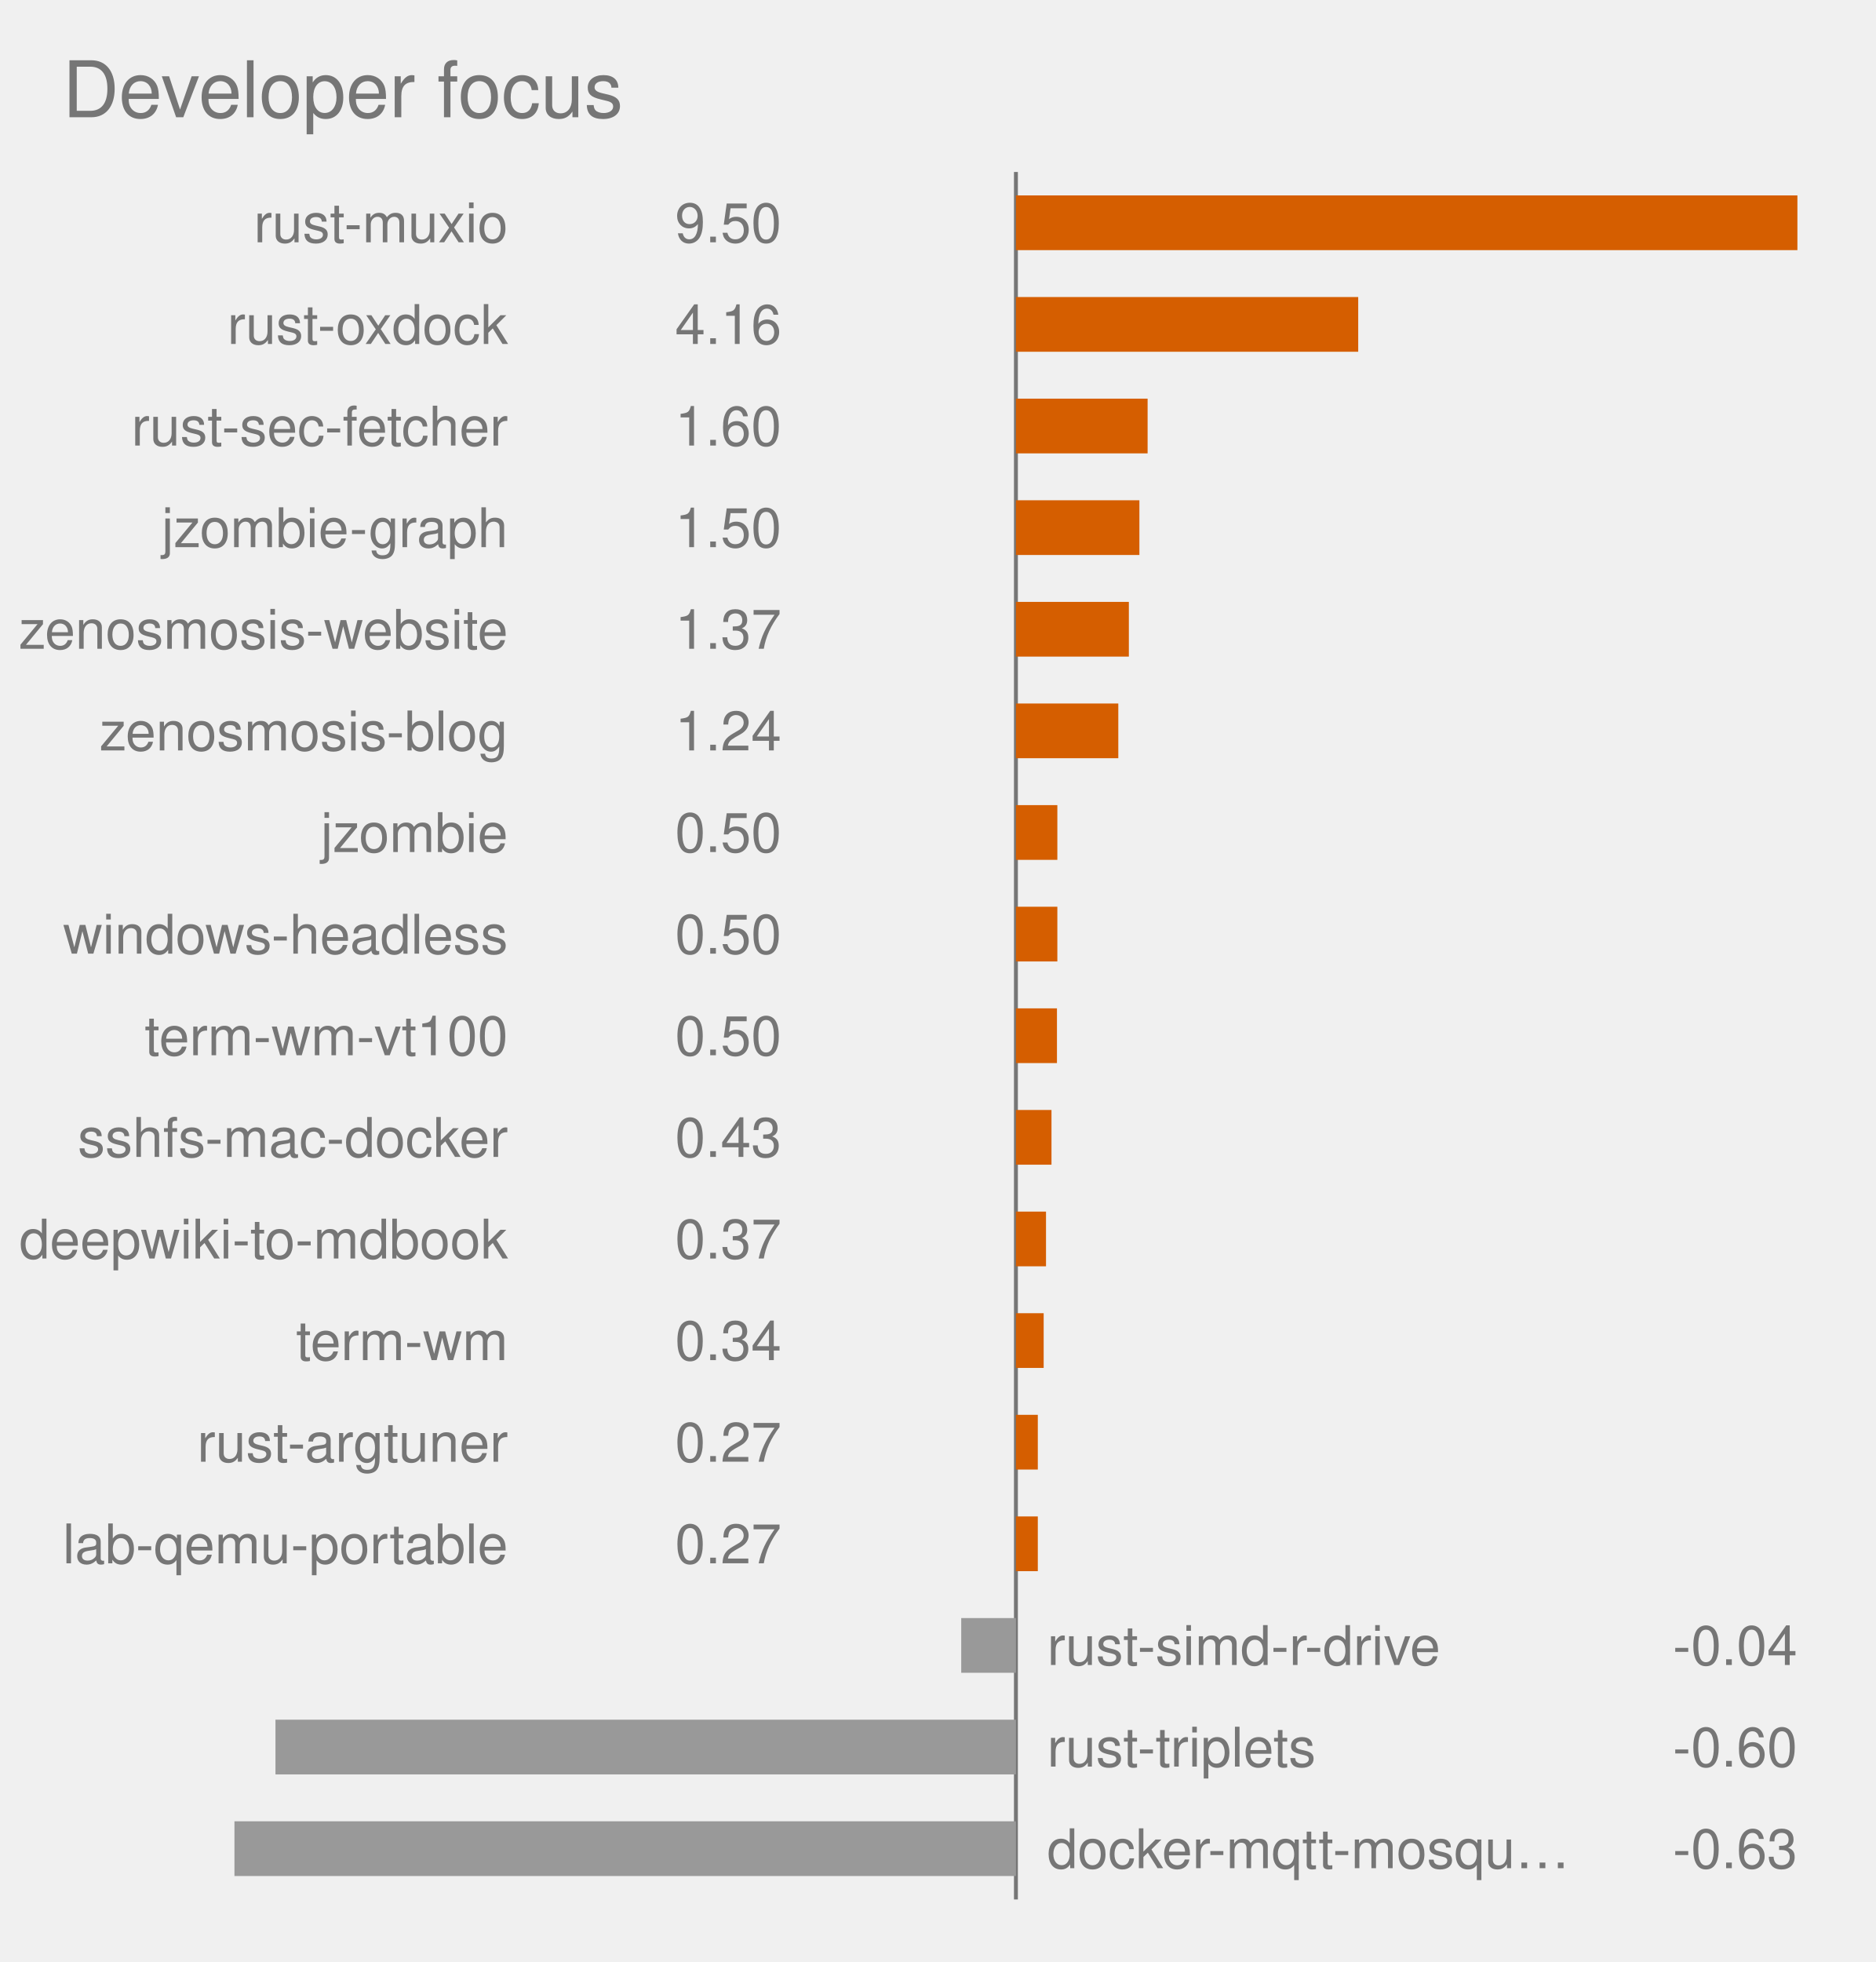
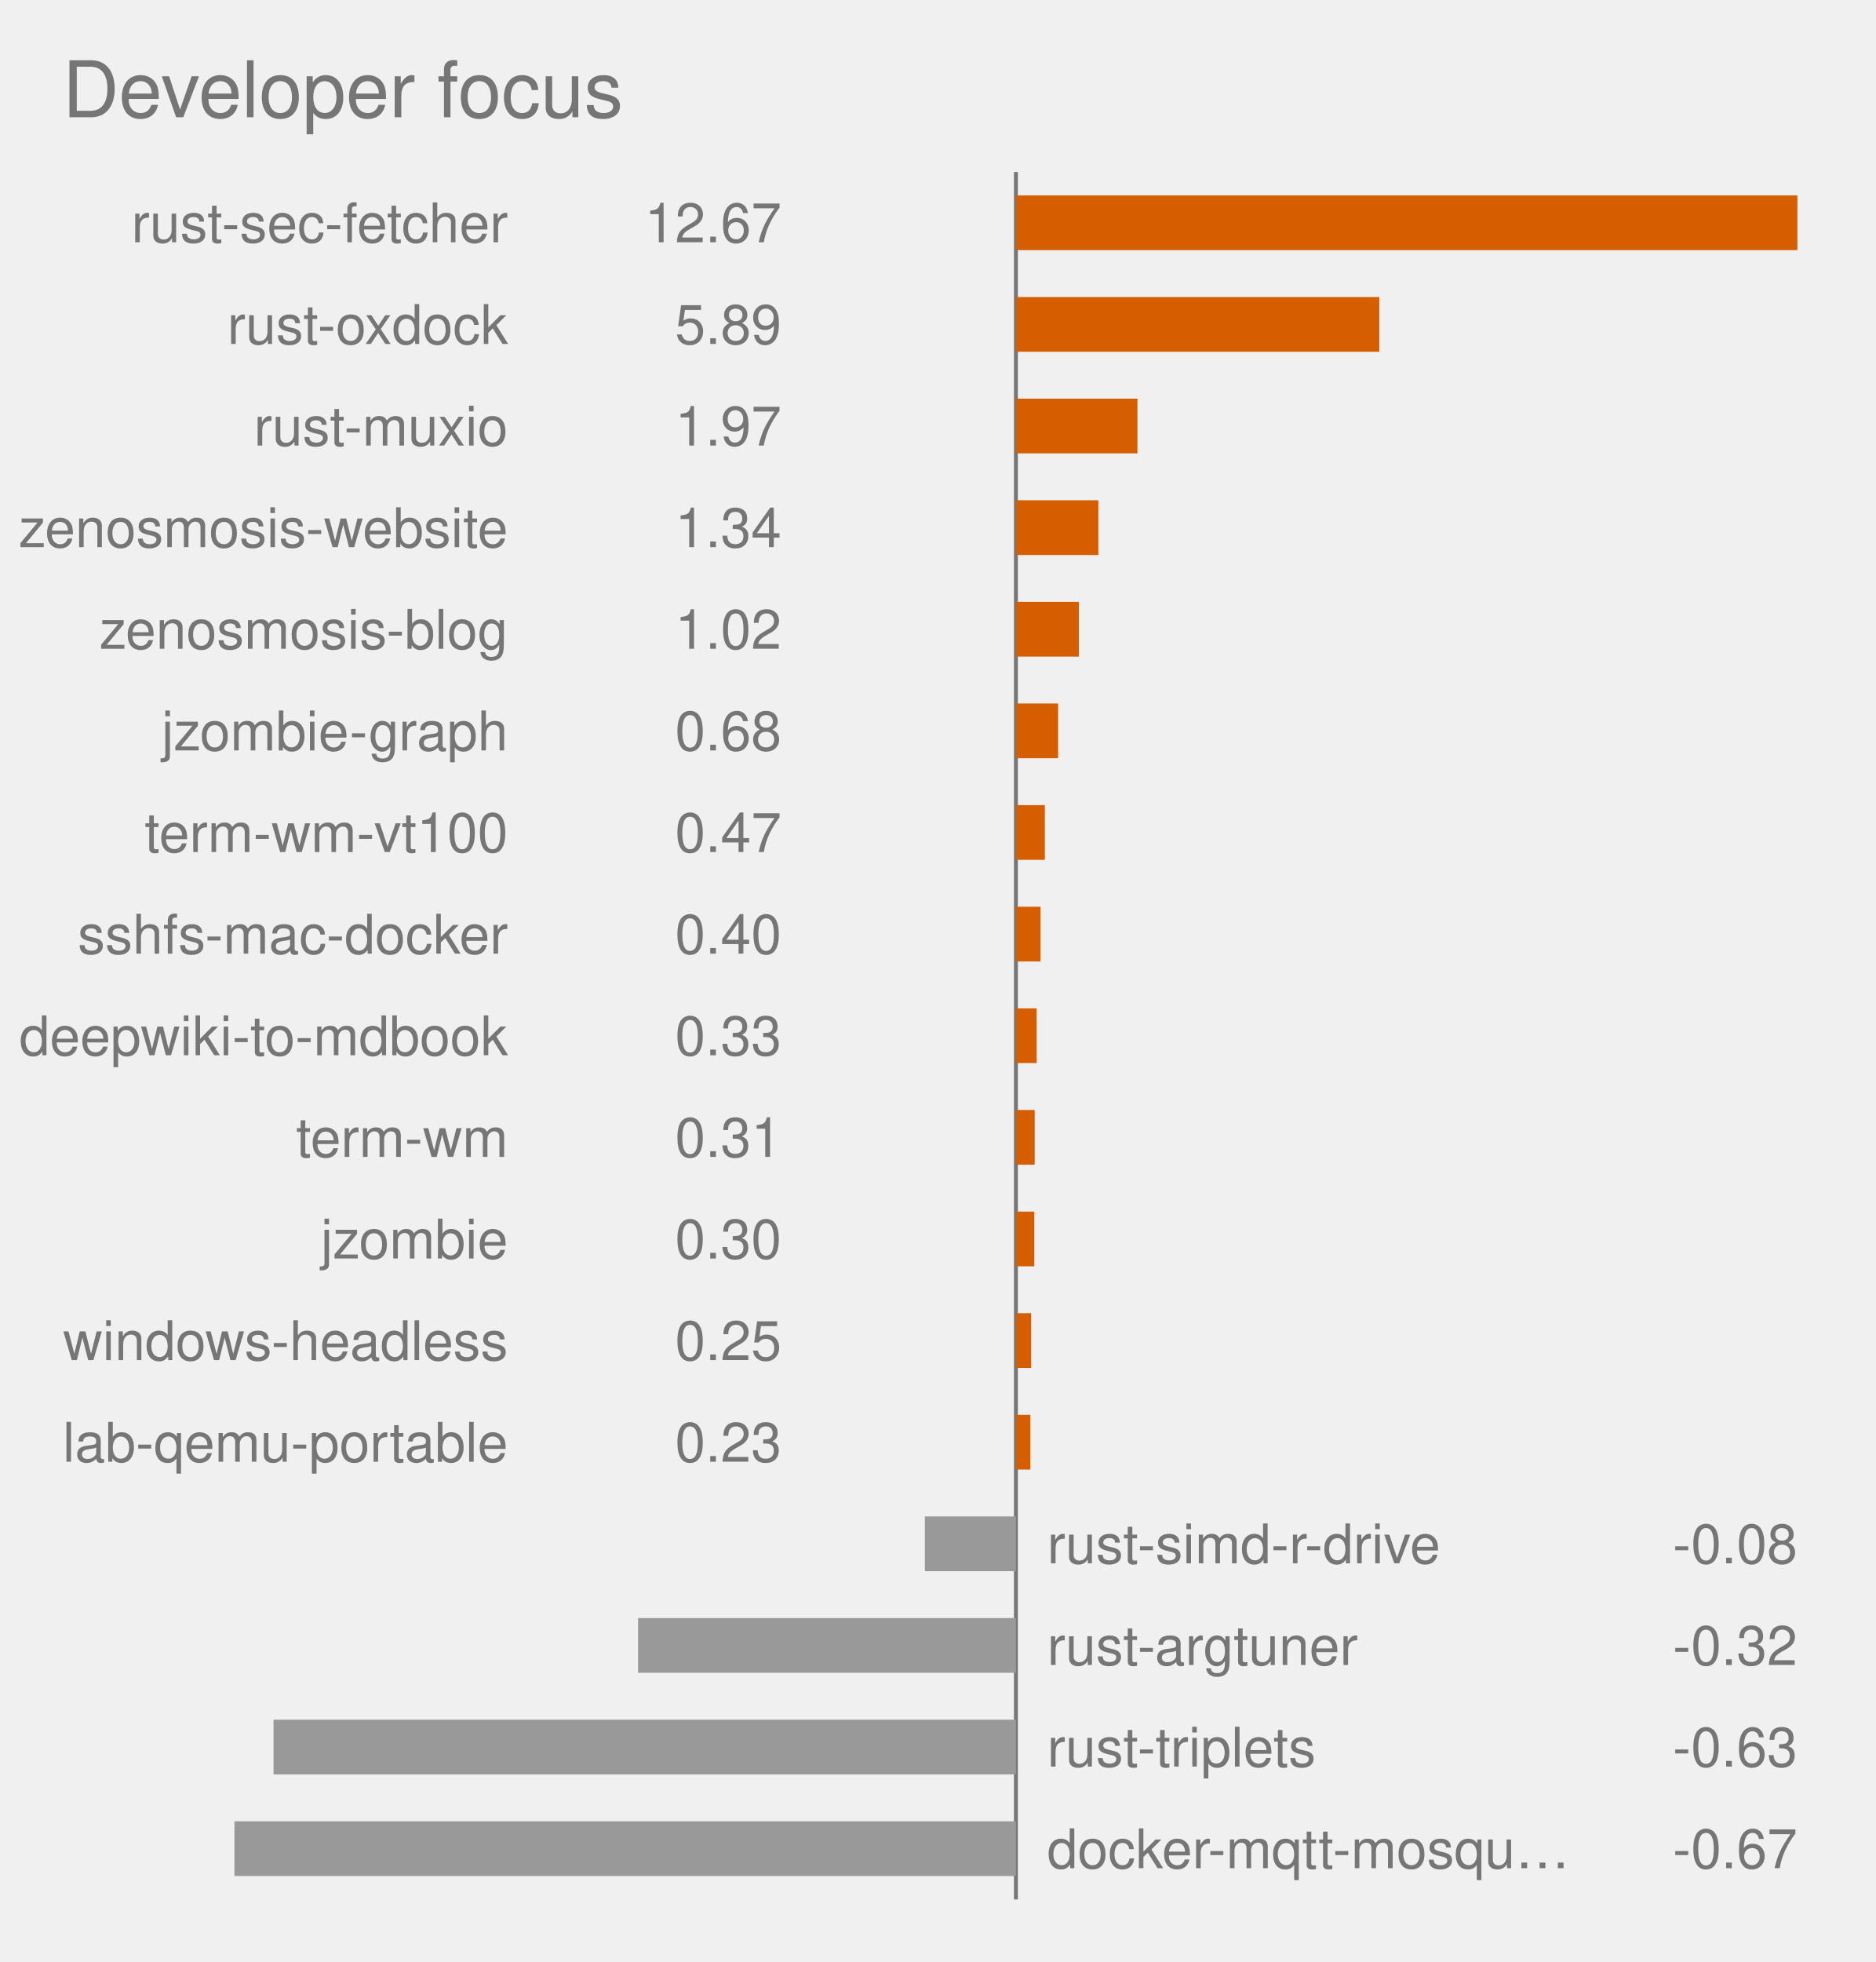
<svg xmlns="http://www.w3.org/2000/svg" viewBox="0 0 480.0 502.0" role="img" font-family="Helvetica, Arial, sans-serif">
  <text x="16" y="30" font-size="20" fill="#767676">Developer focus</text>
  <style>
            .bar {
                stroke: #fff;
                stroke-width: 2;
                rx: 4;
            }
            .lbl {
                fill: #fff;
                font-size: 13px;
                font-weight: 600;
            }
            .sub {
                fill: #fff;
                font-size: 11px;
                opacity: .92;
            }
            .dim {
                fill: #333;
                font-size: 12px;
            }
            .wht {
                fill: #fff;
                font-size: 10px;
                paint-order: stroke;
                stroke: rgba(0, 0, 0, .45);
                stroke-width: 3px;
                stroke-linejoin: round;
            }
            .muted {
                fill: #666;
                font-size: 11px;
            }
            .pulse {
                animation: breathe 2.2s ease-in-out infinite;
            }
            .slow {
                animation-duration: 3.4s;
            }
            @keyframes breathe {
                0%, 100% { opacity: .95; }
                50% { opacity: .62; }
            }
            .halo {
                transform-box: fill-box;
                transform-origin: center;
                animation: halo 2.2s ease-out infinite;
            }
            @keyframes halo {
                0% { opacity: .75; transform: scale(1); }
                100% { opacity: 0; transform: scale(2.4); }
            }
            .card {
                opacity: 0;
                animation: whisk ease-in-out infinite;
                animation-iteration-count: infinite;
            }
            .deck .card#r0 {
                opacity: 1;
            }
            @keyframes whisk {
                0% { opacity: 0; transform: translateX(60px); }
                3% { opacity: 1; transform: translateX(0); }
                10% { opacity: 1; transform: translateX(0); }
                13% { opacity: 0; transform: translateX(-60px); }
                100% { opacity: 0; transform: translateX(-60px); }
            }
            @media (prefers-reduced-motion: reduce) {
                .pulse, .halo, .card { animation: none; }
            }
        </style>
  <line x1="260.0" y1="44.0" x2="260.0" y2="486.0" stroke="#767676" stroke-width="1" />
  <rect x="260.0" y="50.0" width="200.0" height="14" fill="#D55E00" class="pulse" />
-   <text x="130.0" y="62.0" text-anchor="end" font-size="14" fill="#767676">rust-muxio</text>
-   <text x="200.0" y="62.0" text-anchor="end" font-size="14" fill="#767676">9.50</text>
-   <rect x="260.0" y="76.0" width="87.6" height="14" fill="#D55E00" class="pulse" />
+   <text x="130.0" y="62.0" text-anchor="end" font-size="14" fill="#767676">rust-sec-fetcher</text>
+   <text x="200.0" y="62.0" text-anchor="end" font-size="14" fill="#767676">12.67</text>
+   <rect x="260.0" y="76.0" width="93.0" height="14" fill="#D55E00" class="pulse" />
  <text x="130.0" y="88.0" text-anchor="end" font-size="14" fill="#767676">rust-oxdock</text>
-   <text x="200.0" y="88.0" text-anchor="end" font-size="14" fill="#767676">4.16</text>
-   <rect x="260.0" y="102.0" width="33.7" height="14" fill="#D55E00" class="pulse" />
-   <text x="130.0" y="114.0" text-anchor="end" font-size="14" fill="#767676">rust-sec-fetcher</text>
-   <text x="200.0" y="114.0" text-anchor="end" font-size="14" fill="#767676">1.60</text>
-   <rect x="260.0" y="128.0" width="31.6" height="14" fill="#D55E00" class="pulse" />
-   <text x="130.0" y="140.0" text-anchor="end" font-size="14" fill="#767676">jzombie-graph</text>
-   <text x="200.0" y="140.0" text-anchor="end" font-size="14" fill="#767676">1.50</text>
-   <rect x="260.0" y="154.0" width="28.9" height="14" fill="#D55E00" class="pulse slow" />
-   <text x="130.0" y="166.0" text-anchor="end" font-size="14" fill="#767676">zenosmosis-website</text>
-   <text x="200.0" y="166.0" text-anchor="end" font-size="14" fill="#767676">1.37</text>
-   <rect x="260.0" y="180.0" width="26.2" height="14" fill="#D55E00" class="pulse slow" />
-   <text x="130.0" y="192.0" text-anchor="end" font-size="14" fill="#767676">zenosmosis-blog</text>
-   <text x="200.0" y="192.0" text-anchor="end" font-size="14" fill="#767676">1.24</text>
-   <rect x="260.0" y="206.0" width="10.6" height="14" fill="#D55E00" class="pulse slow" />
-   <text x="130.0" y="218.0" text-anchor="end" font-size="14" fill="#767676">jzombie</text>
-   <text x="200.0" y="218.0" text-anchor="end" font-size="14" fill="#767676">0.50</text>
-   <rect x="260.0" y="232.0" width="10.6" height="14" fill="#D55E00" class="pulse slow" />
-   <text x="130.0" y="244.0" text-anchor="end" font-size="14" fill="#767676">windows-headless</text>
-   <text x="200.0" y="244.0" text-anchor="end" font-size="14" fill="#767676">0.50</text>
-   <rect x="260.0" y="258.0" width="10.5" height="14" fill="#D55E00" class="" />
-   <text x="130.0" y="270.0" text-anchor="end" font-size="14" fill="#767676">term-wm-vt100</text>
-   <text x="200.0" y="270.0" text-anchor="end" font-size="14" fill="#767676">0.50</text>
-   <rect x="260.0" y="284.0" width="9.1" height="14" fill="#D55E00" class="" />
-   <text x="130.0" y="296.0" text-anchor="end" font-size="14" fill="#767676">sshfs-mac-docker</text>
-   <text x="200.0" y="296.0" text-anchor="end" font-size="14" fill="#767676">0.43</text>
-   <rect x="260.0" y="310.0" width="7.7" height="14" fill="#D55E00" class="" />
-   <text x="130.0" y="322.0" text-anchor="end" font-size="14" fill="#767676">deepwiki-to-mdbook</text>
-   <text x="200.0" y="322.0" text-anchor="end" font-size="14" fill="#767676">0.37</text>
-   <rect x="260.0" y="336.0" width="7.1" height="14" fill="#D55E00" class="" />
-   <text x="130.0" y="348.0" text-anchor="end" font-size="14" fill="#767676">term-wm</text>
-   <text x="200.0" y="348.0" text-anchor="end" font-size="14" fill="#767676">0.34</text>
-   <rect x="260.0" y="362.0" width="5.6" height="14" fill="#D55E00" class="" />
-   <text x="130.0" y="374.0" text-anchor="end" font-size="14" fill="#767676">rust-argtuner</text>
-   <text x="200.0" y="374.0" text-anchor="end" font-size="14" fill="#767676">0.27</text>
-   <rect x="260.0" y="388.0" width="5.6" height="14" fill="#D55E00" class="" />
-   <text x="130.0" y="400.0" text-anchor="end" font-size="14" fill="#767676">lab-qemu-portable</text>
-   <text x="200.0" y="400.0" text-anchor="end" font-size="14" fill="#767676">0.27</text>
-   <rect x="246.0" y="414.0" width="14.0" height="14" fill="#999999" class="" />
-   <text x="268.0" y="426.0" text-anchor="start" font-size="14" fill="#767676">rust-simd-r-drive</text>
-   <text x="460.0" y="426.0" text-anchor="end" font-size="14" fill="#767676">-0.04</text>
-   <rect x="70.5" y="440.0" width="189.5" height="14" fill="#999999" class="" />
+   <text x="200.0" y="88.0" text-anchor="end" font-size="14" fill="#767676">5.89</text>
+   <rect x="260.0" y="102.0" width="31.1" height="14" fill="#D55E00" class="pulse" />
+   <text x="130.0" y="114.0" text-anchor="end" font-size="14" fill="#767676">rust-muxio</text>
+   <text x="200.0" y="114.0" text-anchor="end" font-size="14" fill="#767676">1.97</text>
+   <rect x="260.0" y="128.0" width="21.1" height="14" fill="#D55E00" class="pulse slow" />
+   <text x="130.0" y="140.0" text-anchor="end" font-size="14" fill="#767676">zenosmosis-website</text>
+   <text x="200.0" y="140.0" text-anchor="end" font-size="14" fill="#767676">1.34</text>
+   <rect x="260.0" y="154.0" width="16.1" height="14" fill="#D55E00" class="pulse slow" />
+   <text x="130.0" y="166.0" text-anchor="end" font-size="14" fill="#767676">zenosmosis-blog</text>
+   <text x="200.0" y="166.0" text-anchor="end" font-size="14" fill="#767676">1.02</text>
+   <rect x="260.0" y="180.0" width="10.8" height="14" fill="#D55E00" class="pulse slow" />
+   <text x="130.0" y="192.0" text-anchor="end" font-size="14" fill="#767676">jzombie-graph</text>
+   <text x="200.0" y="192.0" text-anchor="end" font-size="14" fill="#767676">0.68</text>
+   <rect x="260.0" y="206.0" width="7.4" height="14" fill="#D55E00" class="" />
+   <text x="130.0" y="218.0" text-anchor="end" font-size="14" fill="#767676">term-wm-vt100</text>
+   <text x="200.0" y="218.0" text-anchor="end" font-size="14" fill="#767676">0.47</text>
+   <rect x="260.0" y="232.0" width="6.3" height="14" fill="#D55E00" class="" />
+   <text x="130.0" y="244.0" text-anchor="end" font-size="14" fill="#767676">sshfs-mac-docker</text>
+   <text x="200.0" y="244.0" text-anchor="end" font-size="14" fill="#767676">0.40</text>
+   <rect x="260.0" y="258.0" width="5.3" height="14" fill="#D55E00" class="" />
+   <text x="130.0" y="270.0" text-anchor="end" font-size="14" fill="#767676">deepwiki-to-mdbook</text>
+   <text x="200.0" y="270.0" text-anchor="end" font-size="14" fill="#767676">0.33</text>
+   <rect x="260.0" y="284.0" width="4.8" height="14" fill="#D55E00" class="" />
+   <text x="130.0" y="296.0" text-anchor="end" font-size="14" fill="#767676">term-wm</text>
+   <text x="200.0" y="296.0" text-anchor="end" font-size="14" fill="#767676">0.31</text>
+   <rect x="260.0" y="310.0" width="4.7" height="14" fill="#D55E00" class="" />
+   <text x="130.0" y="322.0" text-anchor="end" font-size="14" fill="#767676">jzombie</text>
+   <text x="200.0" y="322.0" text-anchor="end" font-size="14" fill="#767676">0.30</text>
+   <rect x="260.0" y="336.0" width="3.9" height="14" fill="#D55E00" class="" />
+   <text x="130.0" y="348.0" text-anchor="end" font-size="14" fill="#767676">windows-headless</text>
+   <text x="200.0" y="348.0" text-anchor="end" font-size="14" fill="#767676">0.25</text>
+   <rect x="260.0" y="362.0" width="3.7" height="14" fill="#D55E00" class="" />
+   <text x="130.0" y="374.0" text-anchor="end" font-size="14" fill="#767676">lab-qemu-portable</text>
+   <text x="200.0" y="374.0" text-anchor="end" font-size="14" fill="#767676">0.23</text>
+   <rect x="236.7" y="388.0" width="23.3" height="14" fill="#999999" class="" />
+   <text x="268.0" y="400.0" text-anchor="start" font-size="14" fill="#767676">rust-simd-r-drive</text>
+   <text x="460.0" y="400.0" text-anchor="end" font-size="14" fill="#767676">-0.08</text>
+   <rect x="163.3" y="414.0" width="96.7" height="14" fill="#999999" class="" />
+   <text x="268.0" y="426.0" text-anchor="start" font-size="14" fill="#767676">rust-argtuner</text>
+   <text x="460.0" y="426.0" text-anchor="end" font-size="14" fill="#767676">-0.32</text>
+   <rect x="70.0" y="440.0" width="190.0" height="14" fill="#999999" class="" />
  <text x="268.0" y="452.0" text-anchor="start" font-size="14" fill="#767676">rust-triplets</text>
-   <text x="460.0" y="452.0" text-anchor="end" font-size="14" fill="#767676">-0.60</text>
+   <text x="460.0" y="452.0" text-anchor="end" font-size="14" fill="#767676">-0.63</text>
  <rect x="60.0" y="466.0" width="200.0" height="14" fill="#999999" class="" />
  <text x="268.0" y="478.0" text-anchor="start" font-size="14" fill="#767676">docker-mqtt-mosqu…</text>
-   <text x="460.0" y="478.0" text-anchor="end" font-size="14" fill="#767676">-0.63</text>
+   <text x="460.0" y="478.0" text-anchor="end" font-size="14" fill="#767676">-0.67</text>
</svg>
